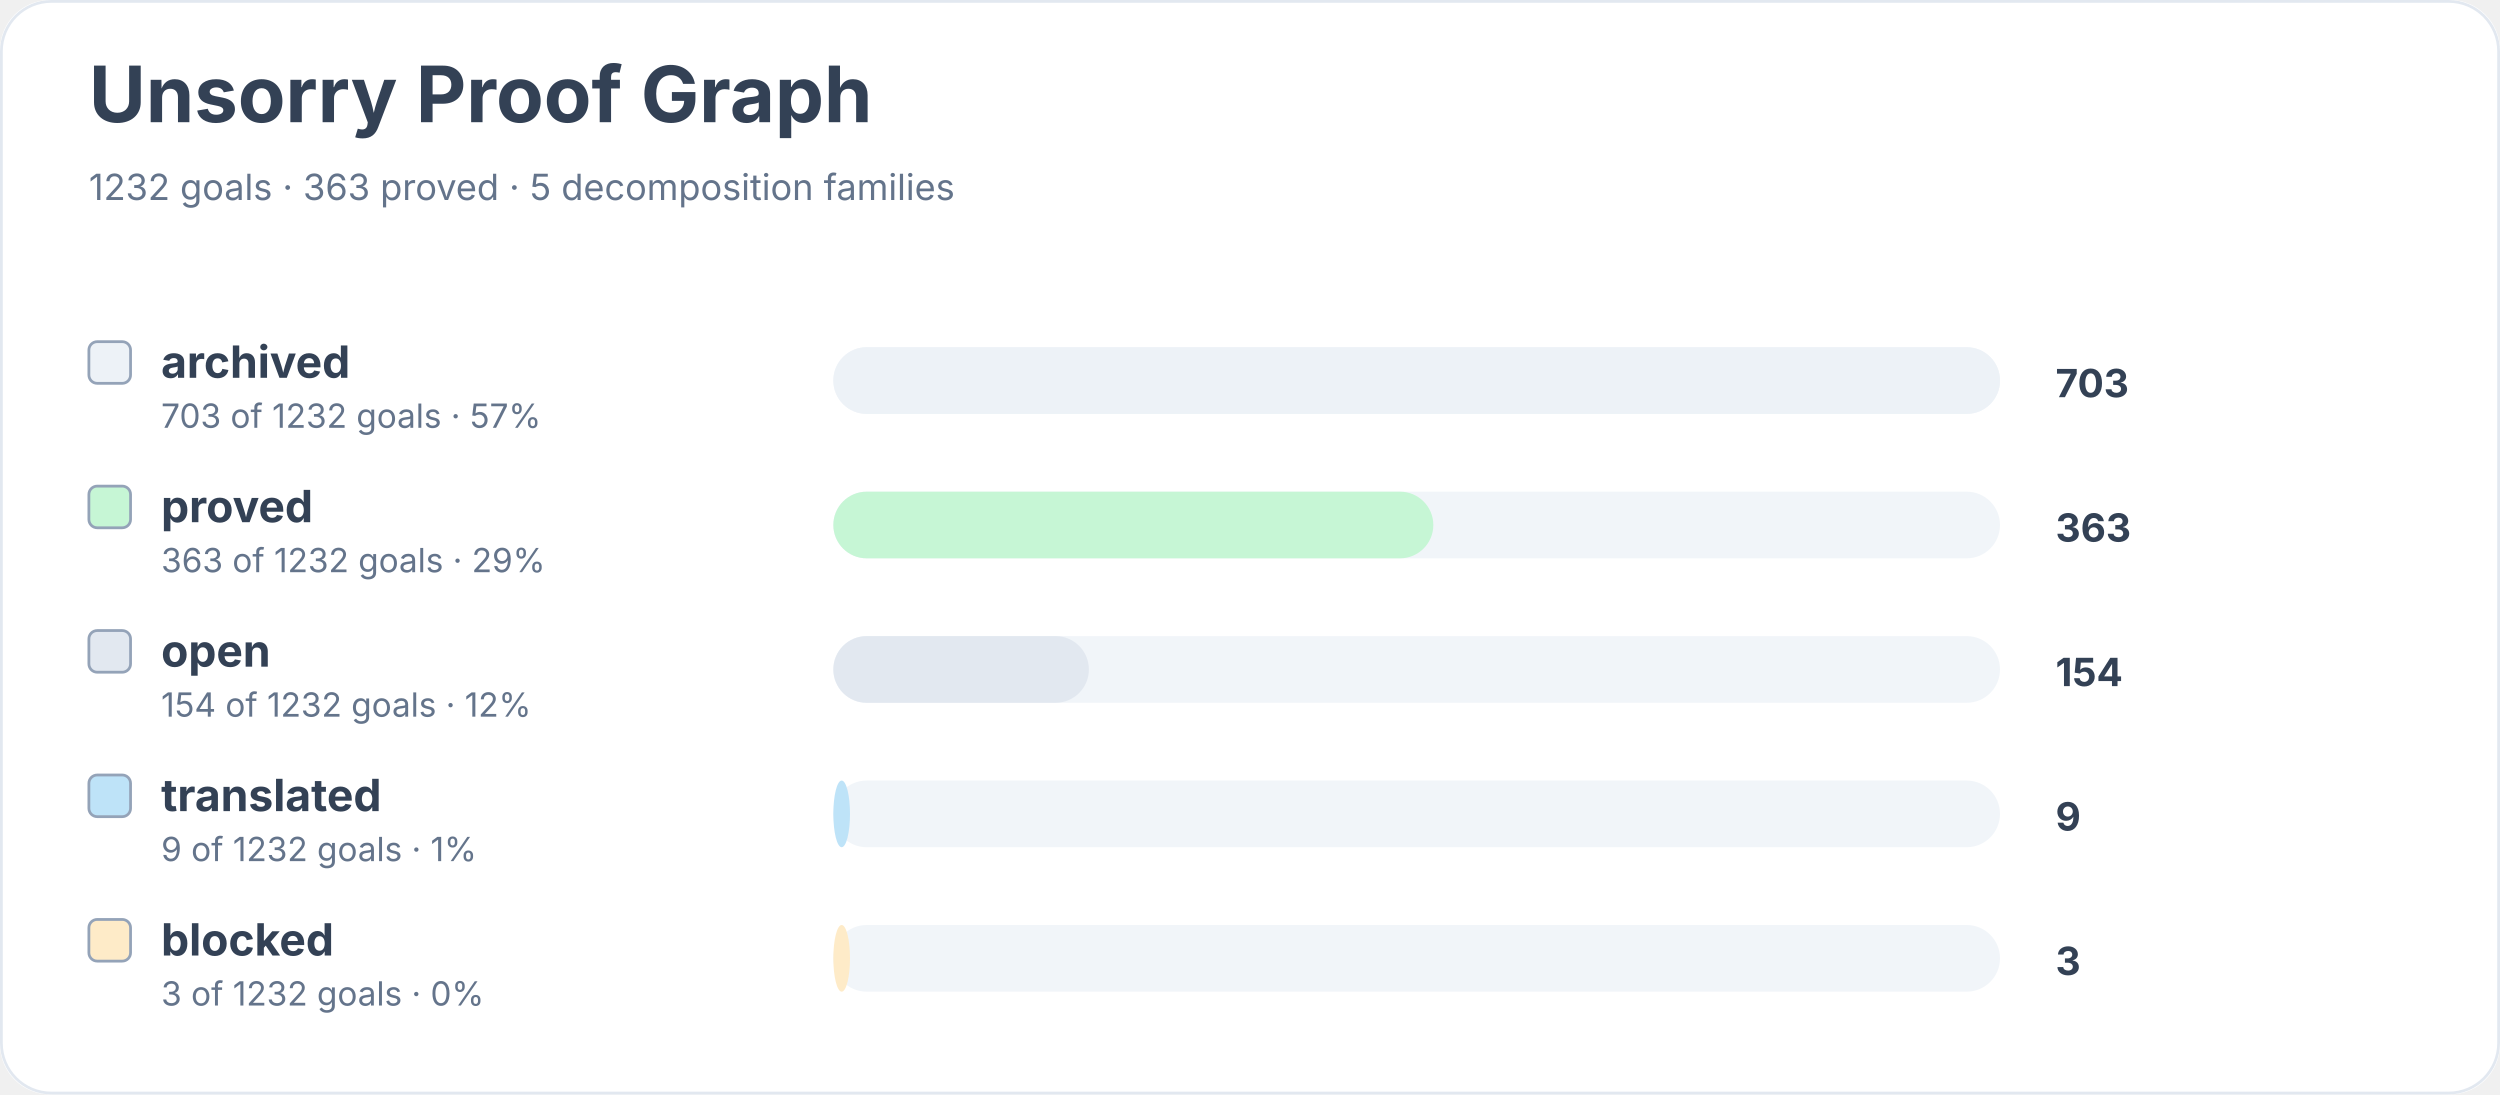
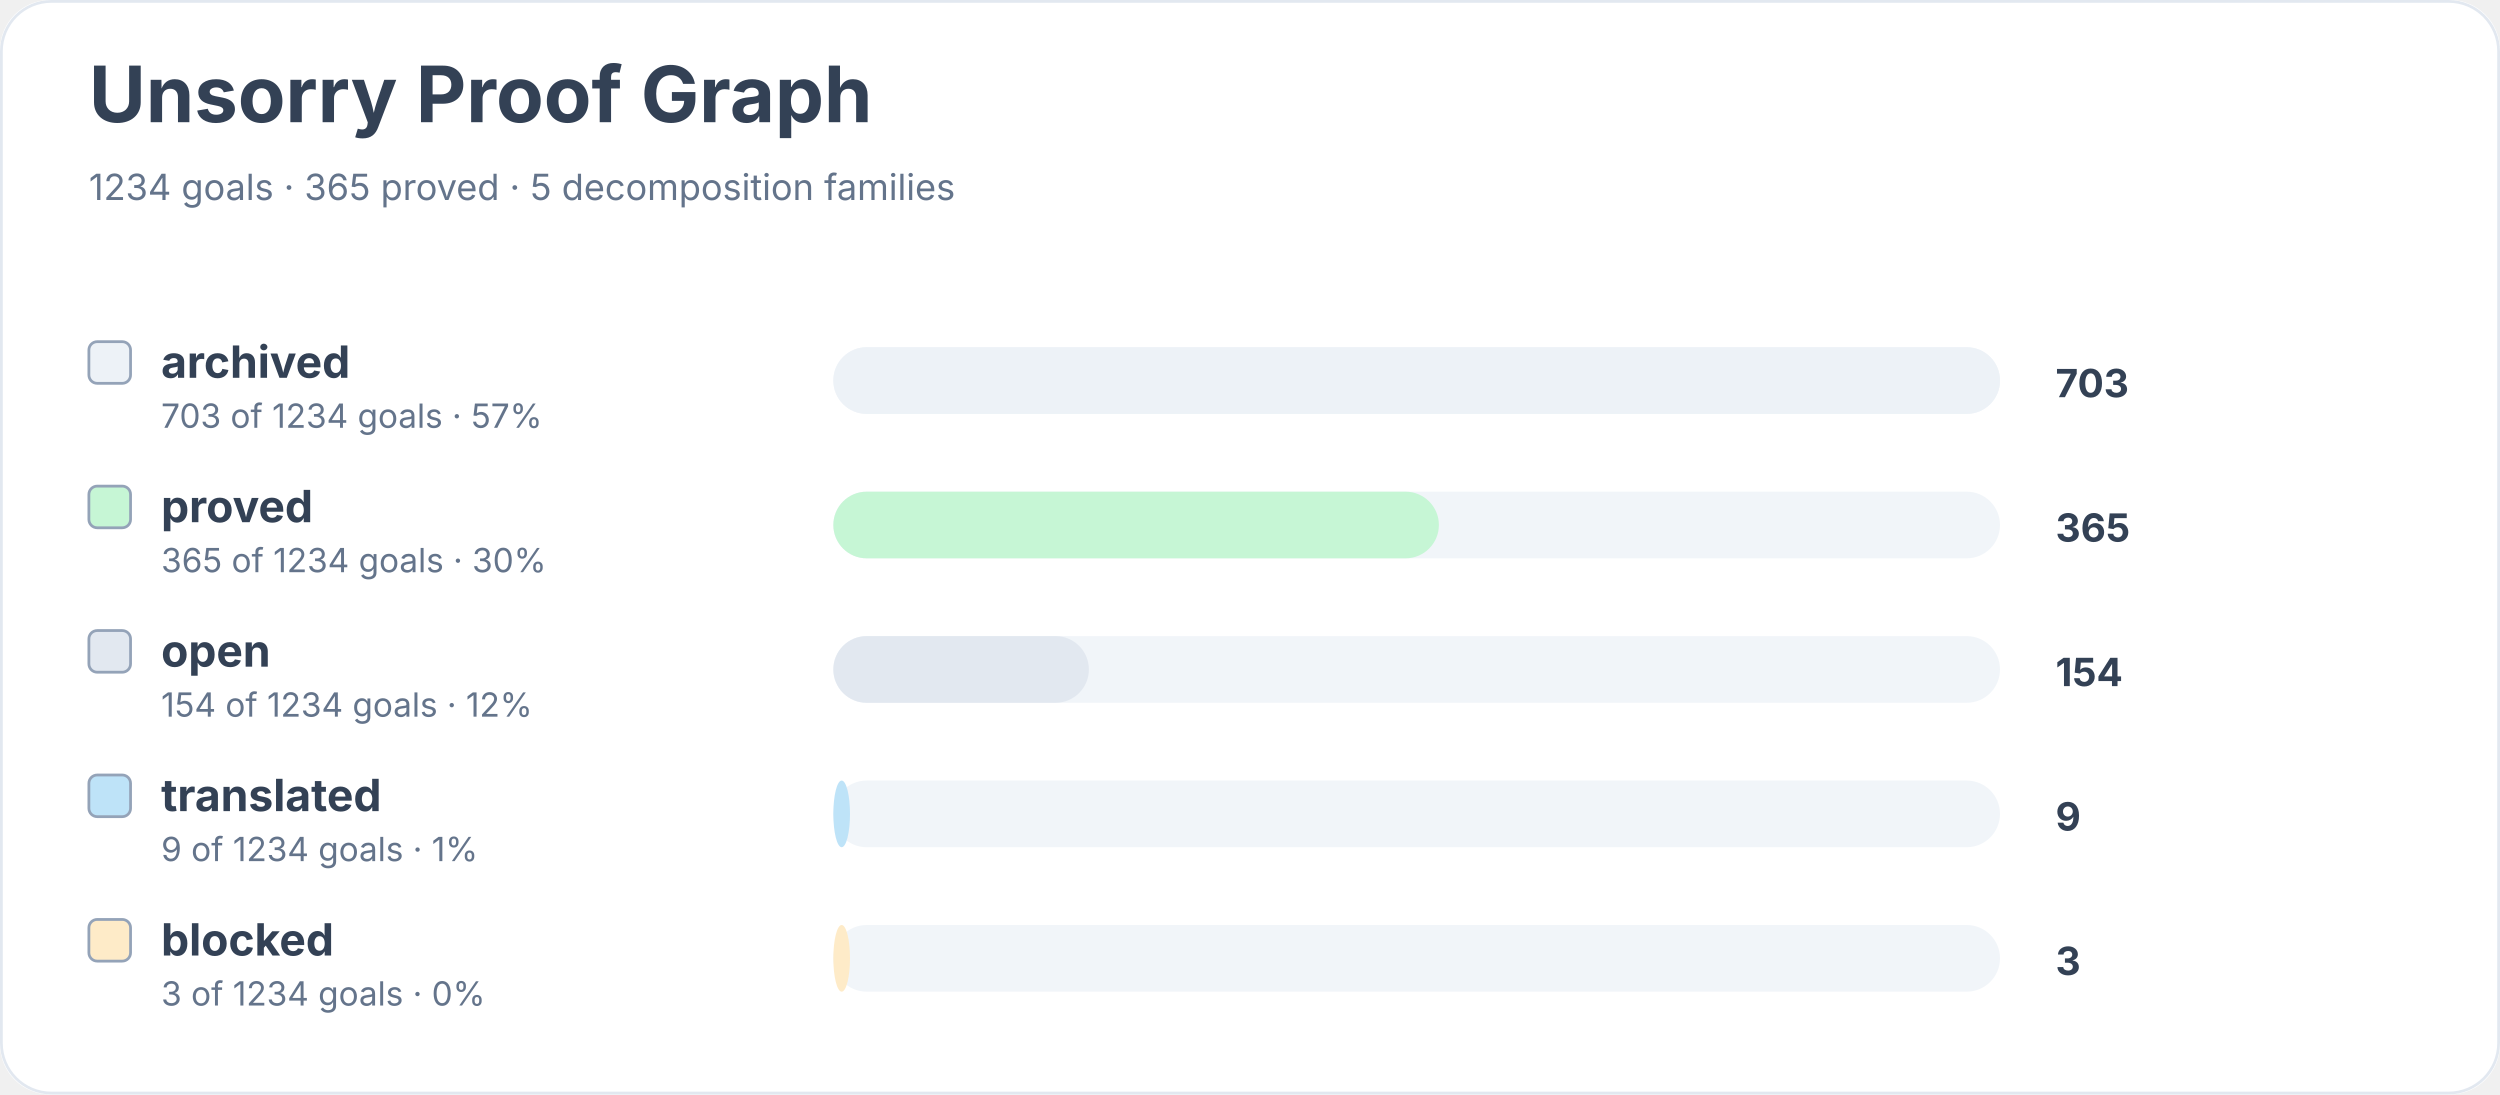
<svg xmlns="http://www.w3.org/2000/svg" width="900" height="394" viewBox="0 0 900 394" role="img" aria-labelledby="title desc">
  <rect width="900" height="100%" rx="18" fill="#ffffff" />
  <rect x="0.5" y="0.5" width="899" height="393" rx="18" fill="none" stroke="#e2e8f0" />
  <text x="32" y="44" font-family="Inter, system-ui, sans-serif" font-size="28" font-weight="700" fill="#334155">Unsorry Proof Graph</text>
-   <text x="32" y="72" font-family="Inter, system-ui, sans-serif" font-size="13" fill="#64748b">1232 goals · 363 proved · 5 decomposition families</text>
+   <text x="32" y="72" font-family="Inter, system-ui, sans-serif" font-size="13" fill="#64748b">1234 goals · 365 proved · 5 decomposition families</text>
  <rect x="32" y="123" width="15" height="15" rx="3" fill="#edf2f7" stroke="#94a3b8" />
  <text x="58" y="136" font-family="Inter, system-ui, sans-serif" font-size="16" font-weight="650" fill="#334155">archived</text>
-   <text x="58" y="154" font-family="Inter, system-ui, sans-serif" font-size="12" fill="#64748b">703 of 1232 goals · 57%</text>
+   <text x="58" y="154" font-family="Inter, system-ui, sans-serif" font-size="12" fill="#64748b">703 of 1234 goals · 57%</text>
  <rect x="300" y="125" width="420" height="24" rx="12" fill="#f1f5f9" />
  <rect x="300" y="125" width="420" height="24" rx="12" fill="#edf2f7" />
  <text x="740" y="143" font-family="Inter, system-ui, sans-serif" font-size="14" font-weight="700" fill="#334155">703</text>
  <rect x="32" y="175" width="15" height="15" rx="3" fill="#c6f6d5" stroke="#94a3b8" />
  <text x="58" y="188" font-family="Inter, system-ui, sans-serif" font-size="16" font-weight="650" fill="#334155">proved</text>
-   <text x="58" y="206" font-family="Inter, system-ui, sans-serif" font-size="12" fill="#64748b">363 of 1232 goals · 29%</text>
+   <text x="58" y="206" font-family="Inter, system-ui, sans-serif" font-size="12" fill="#64748b">365 of 1234 goals · 30%</text>
  <rect x="300" y="177" width="420" height="24" rx="12" fill="#f1f5f9" />
-   <rect x="300" y="177" width="216" height="24" rx="12" fill="#c6f6d5" />
-   <text x="740" y="195" font-family="Inter, system-ui, sans-serif" font-size="14" font-weight="700" fill="#334155">363</text>
+   <rect x="300" y="177" width="218" height="24" rx="12" fill="#c6f6d5" />
+   <text x="740" y="195" font-family="Inter, system-ui, sans-serif" font-size="14" font-weight="700" fill="#334155">365</text>
  <rect x="32" y="227" width="15" height="15" rx="3" fill="#e2e8f0" stroke="#94a3b8" />
  <text x="58" y="240" font-family="Inter, system-ui, sans-serif" font-size="16" font-weight="650" fill="#334155">open</text>
-   <text x="58" y="258" font-family="Inter, system-ui, sans-serif" font-size="12" fill="#64748b">154 of 1232 goals · 12%</text>
+   <text x="58" y="258" font-family="Inter, system-ui, sans-serif" font-size="12" fill="#64748b">154 of 1234 goals · 12%</text>
  <rect x="300" y="229" width="420" height="24" rx="12" fill="#f1f5f9" />
  <rect x="300" y="229" width="92" height="24" rx="12" fill="#e2e8f0" />
  <text x="740" y="247" font-family="Inter, system-ui, sans-serif" font-size="14" font-weight="700" fill="#334155">154</text>
  <rect x="32" y="279" width="15" height="15" rx="3" fill="#bee3f8" stroke="#94a3b8" />
  <text x="58" y="292" font-family="Inter, system-ui, sans-serif" font-size="16" font-weight="650" fill="#334155">translated</text>
-   <text x="58" y="310" font-family="Inter, system-ui, sans-serif" font-size="12" fill="#64748b">9 of 1232 goals · 1%</text>
+   <text x="58" y="310" font-family="Inter, system-ui, sans-serif" font-size="12" fill="#64748b">9 of 1234 goals · 1%</text>
  <rect x="300" y="281" width="420" height="24" rx="12" fill="#f1f5f9" />
  <rect x="300" y="281" width="6" height="24" rx="12" fill="#bee3f8" />
  <text x="740" y="299" font-family="Inter, system-ui, sans-serif" font-size="14" font-weight="700" fill="#334155">9</text>
  <rect x="32" y="331" width="15" height="15" rx="3" fill="#feebc8" stroke="#94a3b8" />
  <text x="58" y="344" font-family="Inter, system-ui, sans-serif" font-size="16" font-weight="650" fill="#334155">blocked</text>
-   <text x="58" y="362" font-family="Inter, system-ui, sans-serif" font-size="12" fill="#64748b">3 of 1232 goals · 0%</text>
+   <text x="58" y="362" font-family="Inter, system-ui, sans-serif" font-size="12" fill="#64748b">3 of 1234 goals · 0%</text>
  <rect x="300" y="333" width="420" height="24" rx="12" fill="#f1f5f9" />
  <rect x="300" y="333" width="6" height="24" rx="12" fill="#feebc8" />
  <text x="740" y="351" font-family="Inter, system-ui, sans-serif" font-size="14" font-weight="700" fill="#334155">3</text>
</svg>
